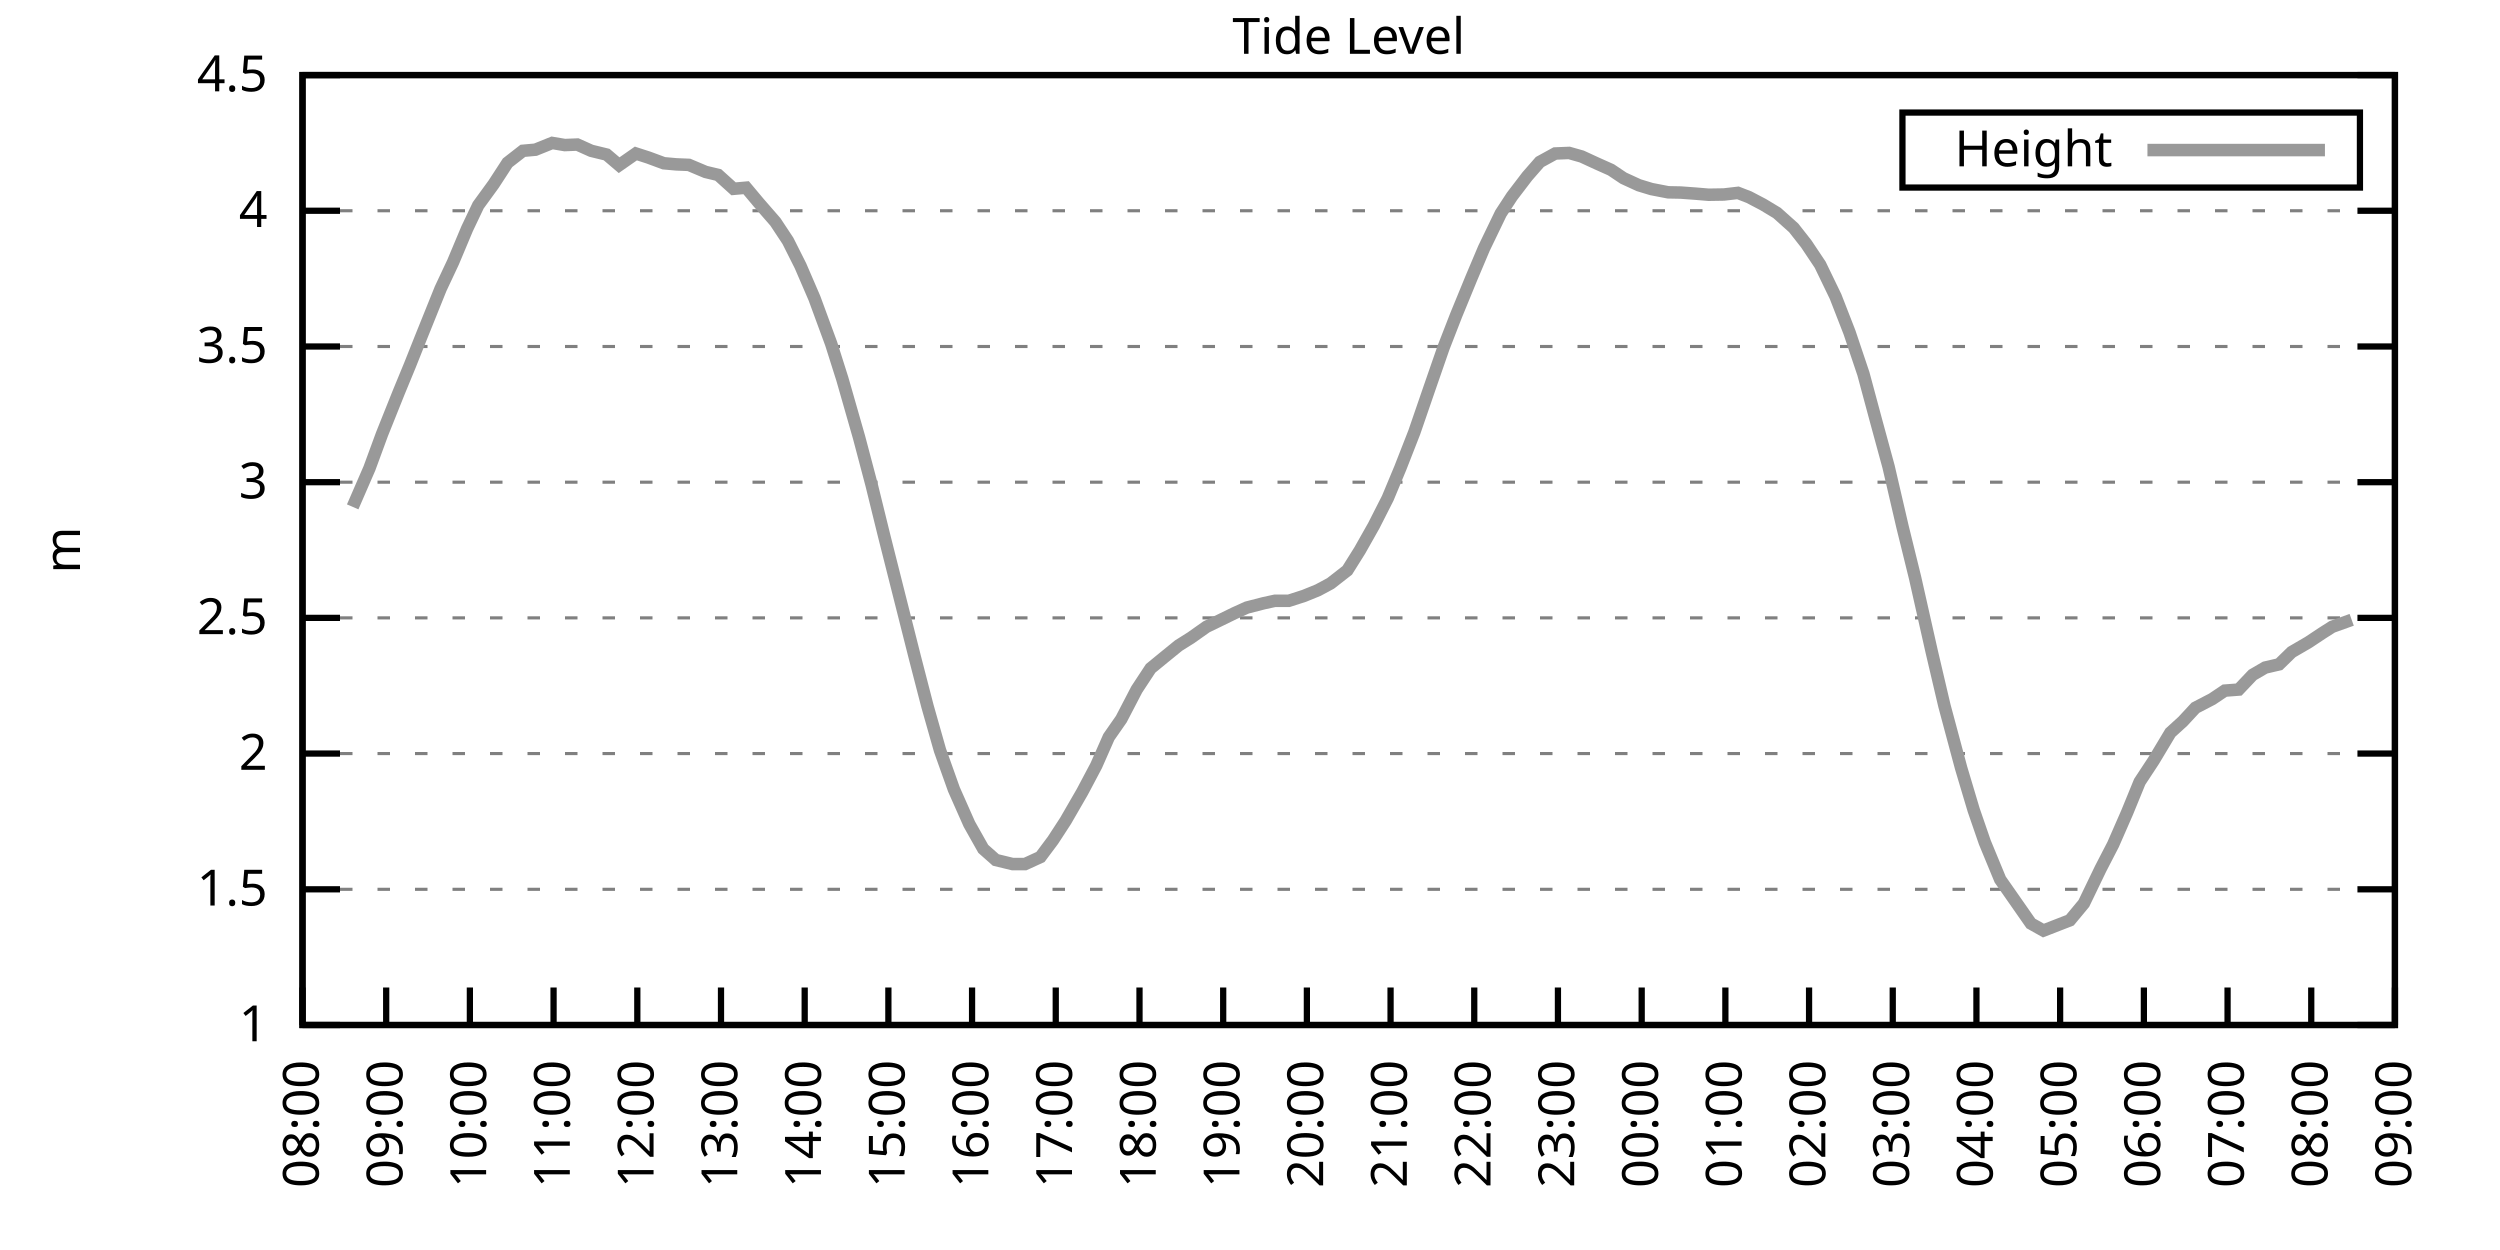
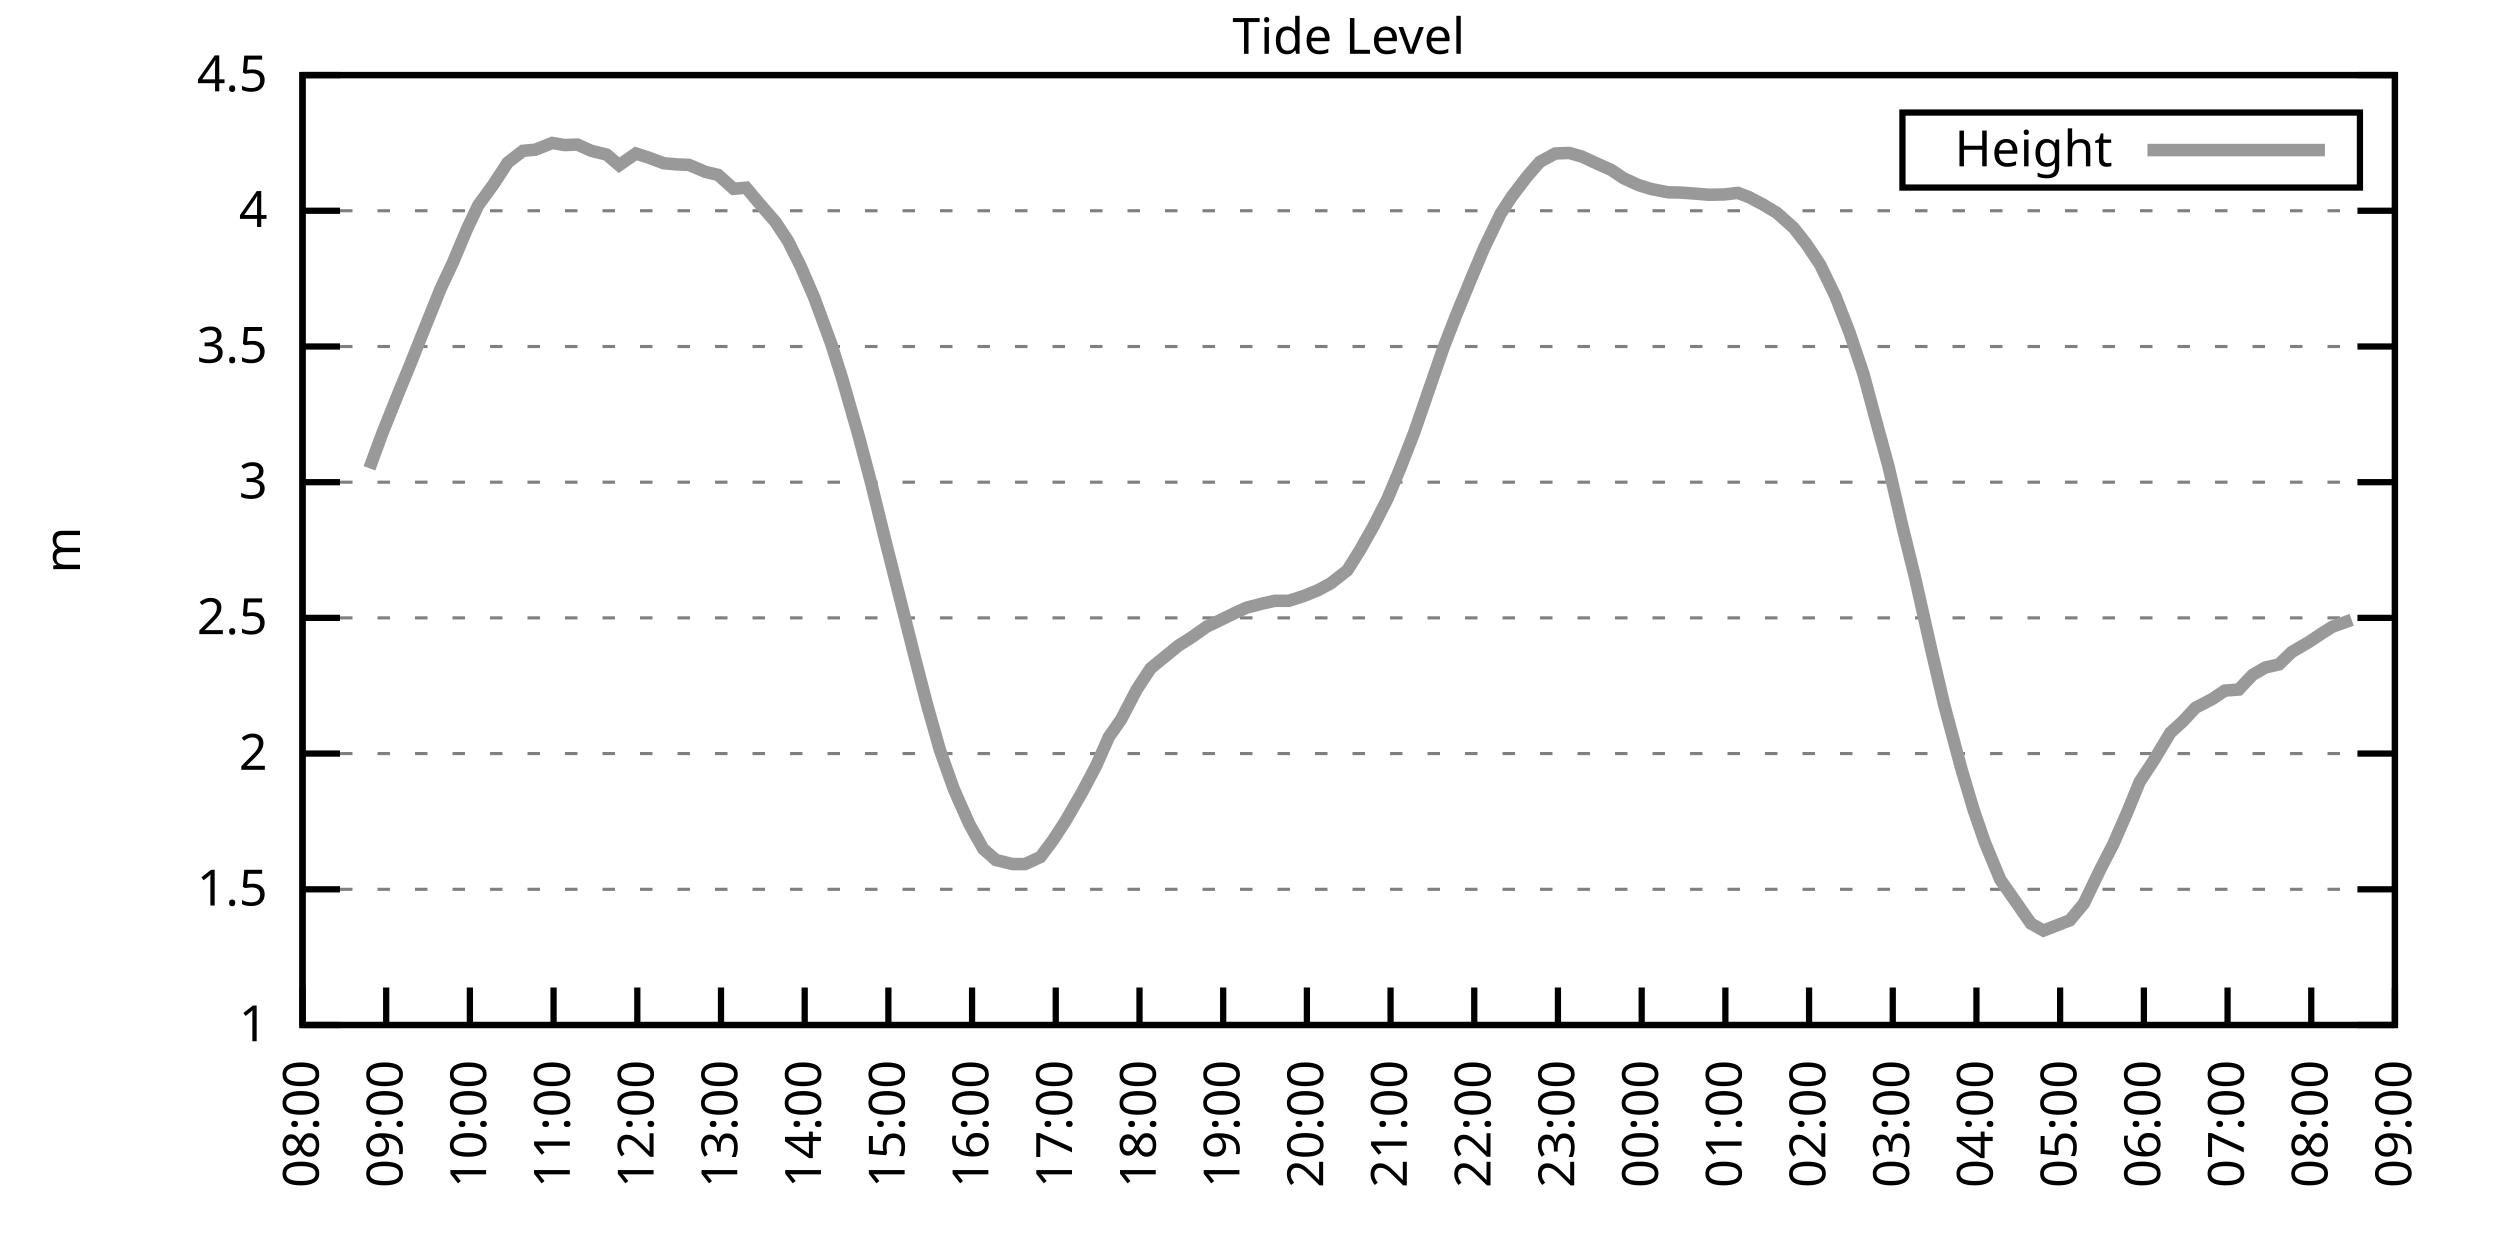
<svg xmlns="http://www.w3.org/2000/svg" xmlns:xlink="http://www.w3.org/1999/xlink" width="400" height="200" viewBox="0 0 400 200">
  <g id="gnuplot_canvas">
    <rect x="0" y="0" width="400" height="200" fill="none" />
    <defs>
      <circle id="gpDot" r="0.5" stroke-width="0.5" stroke="currentColor" />
      <path id="gpPt0" stroke-width="0.333" stroke="currentColor" d="M-1,0 h2 M0,-1 v2" />
      <path id="gpPt1" stroke-width="0.333" stroke="currentColor" d="M-1,-1 L1,1 M1,-1 L-1,1" />
      <path id="gpPt2" stroke-width="0.333" stroke="currentColor" d="M-1,0 L1,0 M0,-1 L0,1 M-1,-1 L1,1 M-1,1 L1,-1" />
      <rect id="gpPt3" stroke-width="0.333" stroke="currentColor" x="-1" y="-1" width="2" height="2" />
      <rect id="gpPt4" stroke-width="0.333" stroke="currentColor" fill="currentColor" x="-1" y="-1" width="2" height="2" />
      <circle id="gpPt5" stroke-width="0.333" stroke="currentColor" cx="0" cy="0" r="1" />
      <use xlink:href="#gpPt5" id="gpPt6" fill="currentColor" stroke="none" />
      <path id="gpPt7" stroke-width="0.333" stroke="currentColor" d="M0,-1.33 L-1.33,0.67 L1.33,0.67 z" />
      <use xlink:href="#gpPt7" id="gpPt8" fill="currentColor" stroke="none" />
      <use xlink:href="#gpPt7" id="gpPt9" stroke="currentColor" transform="rotate(180)" />
      <use xlink:href="#gpPt9" id="gpPt10" fill="currentColor" stroke="none" />
      <use xlink:href="#gpPt3" id="gpPt11" stroke="currentColor" transform="rotate(45)" />
      <use xlink:href="#gpPt11" id="gpPt12" fill="currentColor" stroke="none" />
      <path id="gpPt13" stroke-width="0.333" stroke="currentColor" d="M0,1.330 L1.265,0.411 L0.782,-1.067 L-0.782,-1.076 L-1.265,0.411 z" />
      <use xlink:href="#gpPt13" id="gpPt14" fill="currentColor" stroke="none" />
      <filter id="textbox" filterUnits="objectBoundingBox" x="0" y="0" height="1" width="1">
        <feFlood flood-color="white" flood-opacity="1" result="bgnd" />
        <feComposite in="SourceGraphic" in2="bgnd" operator="atop" />
      </filter>
      <filter id="greybox" filterUnits="objectBoundingBox" x="0" y="0" height="1" width="1">
        <feFlood flood-color="lightgrey" flood-opacity="1" result="grey" />
        <feComposite in="SourceGraphic" in2="grey" operator="atop" />
      </filter>
    </defs>
    <g fill="none" color="white" stroke="currentColor" stroke-width="1.00" stroke-linecap="butt" stroke-linejoin="miter">
</g>
    <g fill="none" color="black" stroke="currentColor" stroke-width="1.00" stroke-linecap="butt" stroke-linejoin="miter">
      <g stroke="none" shape-rendering="crispEdges">
        <polygon fill="rgb(255, 255, 255)" points="48.40,164.00 383.18,164.00 383.18,12.02 48.40,12.02 " />
      </g>
    </g>
    <g fill="none" color="black" stroke="currentColor" stroke-width="1.00" stroke-linecap="butt" stroke-linejoin="miter">
</g>
    <g fill="none" color="black" stroke="black" stroke-width="0.50" stroke-linecap="butt" stroke-linejoin="miter">
</g>
    <g fill="none" color="gray" stroke="currentColor" stroke-width="0.50" stroke-linecap="butt" stroke-linejoin="miter">
      <path stroke="gray" stroke-dasharray="2,4" class="gridline" d="M48.40,164.00 L383.19,164.00  " />
    </g>
    <g fill="none" color="gray" stroke="gray" stroke-width="1.00" stroke-linecap="butt" stroke-linejoin="miter">
</g>
    <g fill="none" color="black" stroke="currentColor" stroke-width="1.00" stroke-linecap="butt" stroke-linejoin="miter">
      <path stroke="black" d="M48.40,164.00 L54.40,164.00 M383.19,164.00 L377.19,164.00  " />
      <g transform="translate(42.80,166.60)" stroke="none" fill="black" font-family="Sans" font-size="8.00" text-anchor="end">
        <text>
          <tspan font-family="Sans"> 1</tspan>
        </text>
      </g>
    </g>
    <g fill="none" color="black" stroke="currentColor" stroke-width="1.00" stroke-linecap="butt" stroke-linejoin="miter">
</g>
    <g fill="none" color="black" stroke="black" stroke-width="0.50" stroke-linecap="butt" stroke-linejoin="miter">
</g>
    <g fill="none" color="gray" stroke="currentColor" stroke-width="0.50" stroke-linecap="butt" stroke-linejoin="miter">
      <path stroke="gray" stroke-dasharray="2,4" class="gridline" d="M48.40,142.29 L383.19,142.29  " />
    </g>
    <g fill="none" color="gray" stroke="gray" stroke-width="1.00" stroke-linecap="butt" stroke-linejoin="miter">
</g>
    <g fill="none" color="black" stroke="currentColor" stroke-width="1.00" stroke-linecap="butt" stroke-linejoin="miter">
      <path stroke="black" d="M48.40,142.29 L54.40,142.29 M383.19,142.29 L377.19,142.29  " />
      <g transform="translate(42.80,144.89)" stroke="none" fill="black" font-family="Sans" font-size="8.00" text-anchor="end">
        <text>
          <tspan font-family="Sans"> 1.5</tspan>
        </text>
      </g>
    </g>
    <g fill="none" color="black" stroke="currentColor" stroke-width="1.00" stroke-linecap="butt" stroke-linejoin="miter">
</g>
    <g fill="none" color="black" stroke="black" stroke-width="0.50" stroke-linecap="butt" stroke-linejoin="miter">
</g>
    <g fill="none" color="gray" stroke="currentColor" stroke-width="0.50" stroke-linecap="butt" stroke-linejoin="miter">
      <path stroke="gray" stroke-dasharray="2,4" class="gridline" d="M48.40,120.57 L383.19,120.57  " />
    </g>
    <g fill="none" color="gray" stroke="gray" stroke-width="1.00" stroke-linecap="butt" stroke-linejoin="miter">
</g>
    <g fill="none" color="black" stroke="currentColor" stroke-width="1.00" stroke-linecap="butt" stroke-linejoin="miter">
      <path stroke="black" d="M48.40,120.57 L54.40,120.57 M383.19,120.57 L377.19,120.57  " />
      <g transform="translate(42.80,123.17)" stroke="none" fill="black" font-family="Sans" font-size="8.00" text-anchor="end">
        <text>
          <tspan font-family="Sans"> 2</tspan>
        </text>
      </g>
    </g>
    <g fill="none" color="black" stroke="currentColor" stroke-width="1.00" stroke-linecap="butt" stroke-linejoin="miter">
</g>
    <g fill="none" color="black" stroke="black" stroke-width="0.50" stroke-linecap="butt" stroke-linejoin="miter">
</g>
    <g fill="none" color="gray" stroke="currentColor" stroke-width="0.50" stroke-linecap="butt" stroke-linejoin="miter">
      <path stroke="gray" stroke-dasharray="2,4" class="gridline" d="M48.40,98.86 L383.19,98.86  " />
    </g>
    <g fill="none" color="gray" stroke="gray" stroke-width="1.00" stroke-linecap="butt" stroke-linejoin="miter">
</g>
    <g fill="none" color="black" stroke="currentColor" stroke-width="1.00" stroke-linecap="butt" stroke-linejoin="miter">
      <path stroke="black" d="M48.40,98.86 L54.40,98.86 M383.19,98.86 L377.19,98.86  " />
      <g transform="translate(42.80,101.46)" stroke="none" fill="black" font-family="Sans" font-size="8.00" text-anchor="end">
        <text>
          <tspan font-family="Sans"> 2.5</tspan>
        </text>
      </g>
    </g>
    <g fill="none" color="black" stroke="currentColor" stroke-width="1.00" stroke-linecap="butt" stroke-linejoin="miter">
</g>
    <g fill="none" color="black" stroke="black" stroke-width="0.50" stroke-linecap="butt" stroke-linejoin="miter">
</g>
    <g fill="none" color="gray" stroke="currentColor" stroke-width="0.50" stroke-linecap="butt" stroke-linejoin="miter">
      <path stroke="gray" stroke-dasharray="2,4" class="gridline" d="M48.40,77.15 L383.19,77.15  " />
    </g>
    <g fill="none" color="gray" stroke="gray" stroke-width="1.00" stroke-linecap="butt" stroke-linejoin="miter">
</g>
    <g fill="none" color="black" stroke="currentColor" stroke-width="1.00" stroke-linecap="butt" stroke-linejoin="miter">
      <path stroke="black" d="M48.40,77.15 L54.40,77.15 M383.19,77.15 L377.19,77.15  " />
      <g transform="translate(42.80,79.75)" stroke="none" fill="black" font-family="Sans" font-size="8.00" text-anchor="end">
        <text>
          <tspan font-family="Sans"> 3</tspan>
        </text>
      </g>
    </g>
    <g fill="none" color="black" stroke="currentColor" stroke-width="1.00" stroke-linecap="butt" stroke-linejoin="miter">
</g>
    <g fill="none" color="black" stroke="black" stroke-width="0.50" stroke-linecap="butt" stroke-linejoin="miter">
</g>
    <g fill="none" color="gray" stroke="currentColor" stroke-width="0.50" stroke-linecap="butt" stroke-linejoin="miter">
      <path stroke="gray" stroke-dasharray="2,4" class="gridline" d="M48.40,55.44 L383.19,55.44  " />
    </g>
    <g fill="none" color="gray" stroke="gray" stroke-width="1.00" stroke-linecap="butt" stroke-linejoin="miter">
</g>
    <g fill="none" color="black" stroke="currentColor" stroke-width="1.00" stroke-linecap="butt" stroke-linejoin="miter">
      <path stroke="black" d="M48.40,55.44 L54.40,55.44 M383.19,55.44 L377.19,55.44  " />
      <g transform="translate(42.80,58.04)" stroke="none" fill="black" font-family="Sans" font-size="8.00" text-anchor="end">
        <text>
          <tspan font-family="Sans"> 3.5</tspan>
        </text>
      </g>
    </g>
    <g fill="none" color="black" stroke="currentColor" stroke-width="1.00" stroke-linecap="butt" stroke-linejoin="miter">
</g>
    <g fill="none" color="black" stroke="black" stroke-width="0.50" stroke-linecap="butt" stroke-linejoin="miter">
</g>
    <g fill="none" color="gray" stroke="currentColor" stroke-width="0.50" stroke-linecap="butt" stroke-linejoin="miter">
      <path stroke="gray" stroke-dasharray="2,4" class="gridline" d="M48.40,33.72 L383.19,33.72  " />
    </g>
    <g fill="none" color="gray" stroke="gray" stroke-width="1.00" stroke-linecap="butt" stroke-linejoin="miter">
</g>
    <g fill="none" color="black" stroke="currentColor" stroke-width="1.00" stroke-linecap="butt" stroke-linejoin="miter">
      <path stroke="black" d="M48.40,33.72 L54.40,33.72 M383.19,33.72 L377.19,33.72  " />
      <g transform="translate(42.80,36.32)" stroke="none" fill="black" font-family="Sans" font-size="8.00" text-anchor="end">
        <text>
          <tspan font-family="Sans"> 4</tspan>
        </text>
      </g>
    </g>
    <g fill="none" color="black" stroke="currentColor" stroke-width="1.00" stroke-linecap="butt" stroke-linejoin="miter">
</g>
    <g fill="none" color="black" stroke="black" stroke-width="0.50" stroke-linecap="butt" stroke-linejoin="miter">
</g>
    <g fill="none" color="gray" stroke="currentColor" stroke-width="0.50" stroke-linecap="butt" stroke-linejoin="miter">
      <path stroke="gray" stroke-dasharray="2,4" class="gridline" d="M48.40,12.01 L383.19,12.01  " />
    </g>
    <g fill="none" color="gray" stroke="gray" stroke-width="1.00" stroke-linecap="butt" stroke-linejoin="miter">
</g>
    <g fill="none" color="black" stroke="currentColor" stroke-width="1.00" stroke-linecap="butt" stroke-linejoin="miter">
      <path stroke="black" d="M48.40,12.01 L54.40,12.01 M383.19,12.01 L377.19,12.01  " />
      <g transform="translate(42.80,14.61)" stroke="none" fill="black" font-family="Sans" font-size="8.00" text-anchor="end">
        <text>
          <tspan font-family="Sans"> 4.5</tspan>
        </text>
      </g>
    </g>
    <g fill="none" color="black" stroke="currentColor" stroke-width="1.00" stroke-linecap="butt" stroke-linejoin="miter">
      <path stroke="black" d="M48.40,164.00 L48.40,158.00  " />
      <g transform="translate(51.00,169.60) rotate(270.00)" stroke="none" fill="black" font-family="Sans" font-size="8.00" text-anchor="end">
        <text>
          <tspan font-family="Sans">08:00</tspan>
        </text>
      </g>
    </g>
    <g fill="none" color="black" stroke="currentColor" stroke-width="1.00" stroke-linecap="butt" stroke-linejoin="miter">
      <path stroke="black" d="M61.79,164.00 L61.79,158.00  " />
      <g transform="translate(64.39,169.60) rotate(270.00)" stroke="none" fill="black" font-family="Sans" font-size="8.00" text-anchor="end">
        <text>
          <tspan font-family="Sans">09:00</tspan>
        </text>
      </g>
    </g>
    <g fill="none" color="black" stroke="currentColor" stroke-width="1.00" stroke-linecap="butt" stroke-linejoin="miter">
      <path stroke="black" d="M75.18,164.00 L75.18,158.00  " />
      <g transform="translate(77.78,169.60) rotate(270.00)" stroke="none" fill="black" font-family="Sans" font-size="8.00" text-anchor="end">
        <text>
          <tspan font-family="Sans">10:00</tspan>
        </text>
      </g>
    </g>
    <g fill="none" color="black" stroke="currentColor" stroke-width="1.00" stroke-linecap="butt" stroke-linejoin="miter">
      <path stroke="black" d="M88.57,164.00 L88.57,158.00  " />
      <g transform="translate(91.17,169.60) rotate(270.00)" stroke="none" fill="black" font-family="Sans" font-size="8.00" text-anchor="end">
        <text>
          <tspan font-family="Sans">11:00</tspan>
        </text>
      </g>
    </g>
    <g fill="none" color="black" stroke="currentColor" stroke-width="1.00" stroke-linecap="butt" stroke-linejoin="miter">
      <path stroke="black" d="M101.97,164.00 L101.97,158.00  " />
      <g transform="translate(104.57,169.60) rotate(270.00)" stroke="none" fill="black" font-family="Sans" font-size="8.00" text-anchor="end">
        <text>
          <tspan font-family="Sans">12:00</tspan>
        </text>
      </g>
    </g>
    <g fill="none" color="black" stroke="currentColor" stroke-width="1.00" stroke-linecap="butt" stroke-linejoin="miter">
      <path stroke="black" d="M115.36,164.00 L115.36,158.00  " />
      <g transform="translate(117.96,169.60) rotate(270.00)" stroke="none" fill="black" font-family="Sans" font-size="8.00" text-anchor="end">
        <text>
          <tspan font-family="Sans">13:00</tspan>
        </text>
      </g>
    </g>
    <g fill="none" color="black" stroke="currentColor" stroke-width="1.00" stroke-linecap="butt" stroke-linejoin="miter">
      <path stroke="black" d="M128.75,164.00 L128.75,158.00  " />
      <g transform="translate(131.35,169.60) rotate(270.00)" stroke="none" fill="black" font-family="Sans" font-size="8.00" text-anchor="end">
        <text>
          <tspan font-family="Sans">14:00</tspan>
        </text>
      </g>
    </g>
    <g fill="none" color="black" stroke="currentColor" stroke-width="1.00" stroke-linecap="butt" stroke-linejoin="miter">
      <path stroke="black" d="M142.14,164.00 L142.14,158.00  " />
      <g transform="translate(144.74,169.60) rotate(270.00)" stroke="none" fill="black" font-family="Sans" font-size="8.00" text-anchor="end">
        <text>
          <tspan font-family="Sans">15:00</tspan>
        </text>
      </g>
    </g>
    <g fill="none" color="black" stroke="currentColor" stroke-width="1.00" stroke-linecap="butt" stroke-linejoin="miter">
      <path stroke="black" d="M155.53,164.00 L155.53,158.00  " />
      <g transform="translate(158.13,169.60) rotate(270.00)" stroke="none" fill="black" font-family="Sans" font-size="8.00" text-anchor="end">
        <text>
          <tspan font-family="Sans">16:00</tspan>
        </text>
      </g>
    </g>
    <g fill="none" color="black" stroke="currentColor" stroke-width="1.00" stroke-linecap="butt" stroke-linejoin="miter">
      <path stroke="black" d="M168.92,164.00 L168.92,158.00  " />
      <g transform="translate(171.52,169.60) rotate(270.00)" stroke="none" fill="black" font-family="Sans" font-size="8.00" text-anchor="end">
        <text>
          <tspan font-family="Sans">17:00</tspan>
        </text>
      </g>
    </g>
    <g fill="none" color="black" stroke="currentColor" stroke-width="1.00" stroke-linecap="butt" stroke-linejoin="miter">
      <path stroke="black" d="M182.32,164.00 L182.32,158.00  " />
      <g transform="translate(184.92,169.60) rotate(270.00)" stroke="none" fill="black" font-family="Sans" font-size="8.00" text-anchor="end">
        <text>
          <tspan font-family="Sans">18:00</tspan>
        </text>
      </g>
    </g>
    <g fill="none" color="black" stroke="currentColor" stroke-width="1.00" stroke-linecap="butt" stroke-linejoin="miter">
      <path stroke="black" d="M195.71,164.00 L195.71,158.00  " />
      <g transform="translate(198.31,169.60) rotate(270.00)" stroke="none" fill="black" font-family="Sans" font-size="8.00" text-anchor="end">
        <text>
          <tspan font-family="Sans">19:00</tspan>
        </text>
      </g>
    </g>
    <g fill="none" color="black" stroke="currentColor" stroke-width="1.00" stroke-linecap="butt" stroke-linejoin="miter">
      <path stroke="black" d="M209.10,164.00 L209.10,158.00  " />
      <g transform="translate(211.70,169.60) rotate(270.00)" stroke="none" fill="black" font-family="Sans" font-size="8.00" text-anchor="end">
        <text>
          <tspan font-family="Sans">20:00</tspan>
        </text>
      </g>
    </g>
    <g fill="none" color="black" stroke="currentColor" stroke-width="1.00" stroke-linecap="butt" stroke-linejoin="miter">
      <path stroke="black" d="M222.49,164.00 L222.49,158.00  " />
      <g transform="translate(225.09,169.60) rotate(270.00)" stroke="none" fill="black" font-family="Sans" font-size="8.00" text-anchor="end">
        <text>
          <tspan font-family="Sans">21:00</tspan>
        </text>
      </g>
    </g>
    <g fill="none" color="black" stroke="currentColor" stroke-width="1.00" stroke-linecap="butt" stroke-linejoin="miter">
      <path stroke="black" d="M235.88,164.00 L235.88,158.00  " />
      <g transform="translate(238.48,169.60) rotate(270.00)" stroke="none" fill="black" font-family="Sans" font-size="8.00" text-anchor="end">
        <text>
          <tspan font-family="Sans">22:00</tspan>
        </text>
      </g>
    </g>
    <g fill="none" color="black" stroke="currentColor" stroke-width="1.00" stroke-linecap="butt" stroke-linejoin="miter">
      <path stroke="black" d="M249.27,164.00 L249.27,158.00  " />
      <g transform="translate(251.87,169.60) rotate(270.00)" stroke="none" fill="black" font-family="Sans" font-size="8.00" text-anchor="end">
        <text>
          <tspan font-family="Sans">23:00</tspan>
        </text>
      </g>
    </g>
    <g fill="none" color="black" stroke="currentColor" stroke-width="1.00" stroke-linecap="butt" stroke-linejoin="miter">
      <path stroke="black" d="M262.67,164.00 L262.67,158.00  " />
      <g transform="translate(265.27,169.60) rotate(270.00)" stroke="none" fill="black" font-family="Sans" font-size="8.00" text-anchor="end">
        <text>
          <tspan font-family="Sans">00:00</tspan>
        </text>
      </g>
    </g>
    <g fill="none" color="black" stroke="currentColor" stroke-width="1.00" stroke-linecap="butt" stroke-linejoin="miter">
      <path stroke="black" d="M276.06,164.00 L276.06,158.00  " />
      <g transform="translate(278.66,169.60) rotate(270.00)" stroke="none" fill="black" font-family="Sans" font-size="8.00" text-anchor="end">
        <text>
          <tspan font-family="Sans">01:00</tspan>
        </text>
      </g>
    </g>
    <g fill="none" color="black" stroke="currentColor" stroke-width="1.00" stroke-linecap="butt" stroke-linejoin="miter">
      <path stroke="black" d="M289.45,164.00 L289.45,158.00  " />
      <g transform="translate(292.05,169.60) rotate(270.00)" stroke="none" fill="black" font-family="Sans" font-size="8.00" text-anchor="end">
        <text>
          <tspan font-family="Sans">02:00</tspan>
        </text>
      </g>
    </g>
    <g fill="none" color="black" stroke="currentColor" stroke-width="1.00" stroke-linecap="butt" stroke-linejoin="miter">
      <path stroke="black" d="M302.84,164.00 L302.84,158.00  " />
      <g transform="translate(305.44,169.60) rotate(270.00)" stroke="none" fill="black" font-family="Sans" font-size="8.00" text-anchor="end">
        <text>
          <tspan font-family="Sans">03:00</tspan>
        </text>
      </g>
    </g>
    <g fill="none" color="black" stroke="currentColor" stroke-width="1.00" stroke-linecap="butt" stroke-linejoin="miter">
      <path stroke="black" d="M316.23,164.00 L316.23,158.00  " />
      <g transform="translate(318.83,169.60) rotate(270.00)" stroke="none" fill="black" font-family="Sans" font-size="8.00" text-anchor="end">
        <text>
          <tspan font-family="Sans">04:00</tspan>
        </text>
      </g>
    </g>
    <g fill="none" color="black" stroke="currentColor" stroke-width="1.00" stroke-linecap="butt" stroke-linejoin="miter">
      <path stroke="black" d="M329.62,164.00 L329.62,158.00  " />
      <g transform="translate(332.22,169.60) rotate(270.00)" stroke="none" fill="black" font-family="Sans" font-size="8.00" text-anchor="end">
        <text>
          <tspan font-family="Sans">05:00</tspan>
        </text>
      </g>
    </g>
    <g fill="none" color="black" stroke="currentColor" stroke-width="1.00" stroke-linecap="butt" stroke-linejoin="miter">
      <path stroke="black" d="M343.02,164.00 L343.02,158.00  " />
      <g transform="translate(345.62,169.60) rotate(270.00)" stroke="none" fill="black" font-family="Sans" font-size="8.00" text-anchor="end">
        <text>
          <tspan font-family="Sans">06:00</tspan>
        </text>
      </g>
    </g>
    <g fill="none" color="black" stroke="currentColor" stroke-width="1.00" stroke-linecap="butt" stroke-linejoin="miter">
      <path stroke="black" d="M356.41,164.00 L356.41,158.00  " />
      <g transform="translate(359.01,169.60) rotate(270.00)" stroke="none" fill="black" font-family="Sans" font-size="8.00" text-anchor="end">
        <text>
          <tspan font-family="Sans">07:00</tspan>
        </text>
      </g>
    </g>
    <g fill="none" color="black" stroke="currentColor" stroke-width="1.00" stroke-linecap="butt" stroke-linejoin="miter">
      <path stroke="black" d="M369.80,164.00 L369.80,158.00  " />
      <g transform="translate(372.40,169.60) rotate(270.00)" stroke="none" fill="black" font-family="Sans" font-size="8.00" text-anchor="end">
        <text>
          <tspan font-family="Sans">08:00</tspan>
        </text>
      </g>
    </g>
    <g fill="none" color="black" stroke="currentColor" stroke-width="1.00" stroke-linecap="butt" stroke-linejoin="miter">
      <path stroke="black" d="M383.19,164.00 L383.19,158.00  " />
      <g transform="translate(385.79,169.60) rotate(270.00)" stroke="none" fill="black" font-family="Sans" font-size="8.00" text-anchor="end">
        <text>
          <tspan font-family="Sans">09:00</tspan>
        </text>
      </g>
    </g>
    <g fill="none" color="black" stroke="currentColor" stroke-width="1.00" stroke-linecap="butt" stroke-linejoin="miter">
</g>
    <g fill="none" color="black" stroke="currentColor" stroke-width="1.00" stroke-linecap="butt" stroke-linejoin="miter">
      <path stroke="black" d="M48.40,12.01 L48.40,164.00 L383.19,164.00 L383.19,12.01 L48.40,12.01 Z  " />
    </g>
    <g fill="none" color="black" stroke="currentColor" stroke-width="1.00" stroke-linecap="butt" stroke-linejoin="miter">
</g>
    <g fill="none" color="black" stroke="currentColor" stroke-width="1.00" stroke-linecap="butt" stroke-linejoin="miter">
      <path stroke="black" d="M304.39,30.01 L304.39,18.01 L377.59,18.01 L377.59,30.01 L304.39,30.01 Z  " />
    </g>
    <g id="Tide_level_plot_1">
      <g fill="none" color="white" stroke="black" stroke-width="2.00" stroke-linecap="butt" stroke-linejoin="miter">
</g>
      <g fill="none" color="black" stroke="currentColor" stroke-width="2.00" stroke-linecap="butt" stroke-linejoin="miter">
        <g transform="translate(337.99,26.61)" stroke="none" fill="black" font-family="Sans" font-size="8.00" text-anchor="end">
          <text>
            <tspan font-family="Sans">Height</tspan>
          </text>
        </g>
      </g>
      <g fill="none" color="black" stroke="currentColor" stroke-width="2.00" stroke-linecap="butt" stroke-linejoin="miter">
-         <path stroke="rgb(153, 153, 153)" d="M343.59,24.01 L371.99,24.01 M56.43,81.10 L59.11,74.93 L61.12,69.46 L63.80,62.77 L65.59,58.43 L67.37,53.96   L70.50,46.19 L72.50,41.93 L74.74,36.59 L76.52,32.85 L78.98,29.47 L81.21,26.04 L83.66,24.13 L85.67,23.95   L88.35,22.87 L90.36,23.21 L92.37,23.13 L94.60,24.13 L97.06,24.73 L99.06,26.43 L101.74,24.56 L103.75,25.21   L106.21,26.12 L108.22,26.30 L110.22,26.38 L112.90,27.51 L114.91,27.99 L117.37,30.21 L119.38,30.03 L121.38,32.42   L124.06,35.50 L126.07,38.54 L128.08,42.54 L130.31,47.71 L132.99,55.00 L134.78,60.65 L137.45,69.98 L139.46,77.58   L141.47,85.75 L146.38,105.20 L148.39,112.97 L150.40,120.05 L152.63,126.31 L155.09,131.86 L157.32,135.82 L159.33,137.60   L162.01,138.25 L164.01,138.25 L166.47,137.12 L168.48,134.43 L170.49,131.34 L173.17,126.70 L175.40,122.49 L177.41,117.93   L179.41,115.06 L181.87,110.33 L184.10,106.94 L186.11,105.29 L188.57,103.29 L190.57,102.03 L193.03,100.29 L195.26,99.21   L197.49,98.12 L199.50,97.21 L202.18,96.52 L203.97,96.13 L206.20,96.13 L208.65,95.34 L210.88,94.43 L212.89,93.35   L215.57,91.26 L217.58,88.05 L219.81,84.10 L222.04,79.71 L224.05,74.89 L226.29,69.16 L228.74,62.04 L230.97,55.61   L232.98,50.44 L235.44,44.45 L237.44,39.72 L240.12,34.16 L241.91,31.42 L244.36,28.21 L246.37,25.91 L248.83,24.56   L251.06,24.47 L253.07,25.04 L255.52,26.17 L257.76,27.17 L259.76,28.51 L262.22,29.64 L264.23,30.25 L266.91,30.77   L268.92,30.81 L271.37,30.99 L273.38,31.16 L275.83,31.12 L278.07,30.86 L279.85,31.55 L282.08,32.72 L284.32,34.07   L286.99,36.46 L289.00,39.02 L291.23,42.36 L293.69,47.45 L295.92,53.18 L298.15,59.82 L300.16,67.29 L302.17,74.67   L304.40,84.27 L306.41,92.43 L309.09,104.33 L311.10,112.89 L313.78,122.88 L315.79,129.61 L317.57,134.77 L320.03,140.72   L324.94,147.76 L326.95,148.89 L331.19,147.24 L333.42,144.55 L336.10,138.99 L338.10,135.12 L340.34,130.00 L342.35,125.09   L344.58,121.70 L347.26,117.23 L349.26,115.41 L351.27,113.24 L353.95,111.85 L355.96,110.50 L358.19,110.33 L360.42,107.98   L362.43,106.81 L364.66,106.29 L366.67,104.33 L369.35,102.77 L371.58,101.29 L373.15,100.29 L376.27,99.17  " />
+         <path stroke="rgb(153, 153, 153)" d="M343.59,24.01 L371.99,24.01 M59.11,74.93 L61.12,69.46 L63.80,62.77 L65.59,58.43 L67.37,53.96 L70.50,46.19   L72.50,41.93 L74.74,36.59 L76.52,32.85 L78.98,29.47 L81.21,26.04 L83.66,24.13 L85.67,23.95 L88.35,22.87   L90.36,23.21 L92.37,23.13 L94.60,24.13 L97.06,24.73 L99.06,26.43 L101.74,24.56 L103.75,25.21 L106.21,26.12   L108.22,26.30 L110.22,26.38 L112.90,27.51 L114.91,27.99 L117.37,30.21 L119.38,30.03 L121.38,32.42 L124.06,35.50   L126.07,38.54 L128.08,42.54 L130.31,47.71 L132.99,55.00 L134.78,60.65 L137.45,69.98 L139.46,77.58 L141.47,85.75   L146.38,105.20 L148.39,112.97 L150.40,120.05 L152.63,126.31 L155.09,131.86 L157.32,135.82 L159.33,137.60 L162.01,138.25   L164.01,138.25 L166.47,137.12 L168.48,134.43 L170.49,131.34 L173.17,126.70 L175.40,122.49 L177.41,117.93 L179.41,115.06   L181.87,110.33 L184.10,106.94 L186.11,105.29 L188.57,103.29 L190.57,102.03 L193.03,100.29 L195.26,99.21 L197.49,98.12   L199.50,97.21 L202.18,96.52 L203.97,96.13 L206.20,96.13 L208.65,95.34 L210.88,94.43 L212.89,93.35 L215.57,91.26   L217.58,88.05 L219.81,84.10 L222.04,79.71 L224.05,74.89 L226.29,69.16 L228.74,62.04 L230.97,55.61 L232.98,50.44   L235.44,44.45 L237.44,39.72 L240.12,34.16 L241.91,31.42 L244.36,28.21 L246.37,25.91 L248.83,24.56 L251.06,24.47   L253.07,25.04 L255.52,26.17 L257.76,27.17 L259.76,28.51 L262.22,29.64 L264.23,30.25 L266.91,30.77 L268.92,30.81   L271.37,30.99 L273.38,31.16 L275.83,31.12 L278.07,30.86 L279.85,31.55 L282.08,32.72 L284.32,34.07 L286.99,36.46   L289.00,39.02 L291.23,42.36 L293.69,47.45 L295.92,53.18 L298.15,59.82 L300.16,67.29 L302.17,74.67 L304.40,84.27   L306.41,92.43 L309.09,104.33 L311.10,112.89 L313.78,122.88 L315.79,129.61 L317.57,134.77 L320.03,140.72 L324.94,147.76   L326.95,148.89 L331.19,147.24 L333.42,144.55 L336.10,138.99 L338.10,135.12 L340.34,130.00 L342.35,125.09 L344.58,121.70   L347.26,117.23 L349.26,115.41 L351.27,113.24 L353.95,111.85 L355.96,110.50 L358.19,110.33 L360.42,107.98 L362.43,106.81   L364.66,106.29 L366.67,104.33 L369.35,102.77 L371.58,101.29 L373.15,100.29 L376.27,99.17  " />
      </g>
    </g>
    <g fill="none" color="black" stroke="currentColor" stroke-width="2.00" stroke-linecap="butt" stroke-linejoin="miter">
</g>
    <g fill="none" color="black" stroke="black" stroke-width="1.00" stroke-linecap="butt" stroke-linejoin="miter">
</g>
    <g fill="none" color="black" stroke="currentColor" stroke-width="1.00" stroke-linecap="butt" stroke-linejoin="miter">
      <path stroke="black" d="M48.40,12.01 L48.40,164.00 L383.19,164.00 L383.19,12.01 L48.40,12.01 Z  " />
      <g transform="translate(12.80,88.01) rotate(270.00)" stroke="none" fill="black" font-family="Sans" font-size="8.00" text-anchor="middle">
        <text>
          <tspan font-family="Sans">m</tspan>
        </text>
      </g>
    </g>
    <g fill="none" color="black" stroke="currentColor" stroke-width="1.00" stroke-linecap="butt" stroke-linejoin="miter">
</g>
    <g fill="none" color="black" stroke="currentColor" stroke-width="1.00" stroke-linecap="butt" stroke-linejoin="miter">
      <g transform="translate(215.79,8.61)" stroke="none" fill="black" font-family="Sans" font-size="8.00" text-anchor="middle">
        <text>
          <tspan font-family="Sans">Tide Level</tspan>
        </text>
      </g>
    </g>
    <g fill="none" color="black" stroke="currentColor" stroke-width="1.00" stroke-linecap="butt" stroke-linejoin="miter">
</g>
  </g>
</svg>
